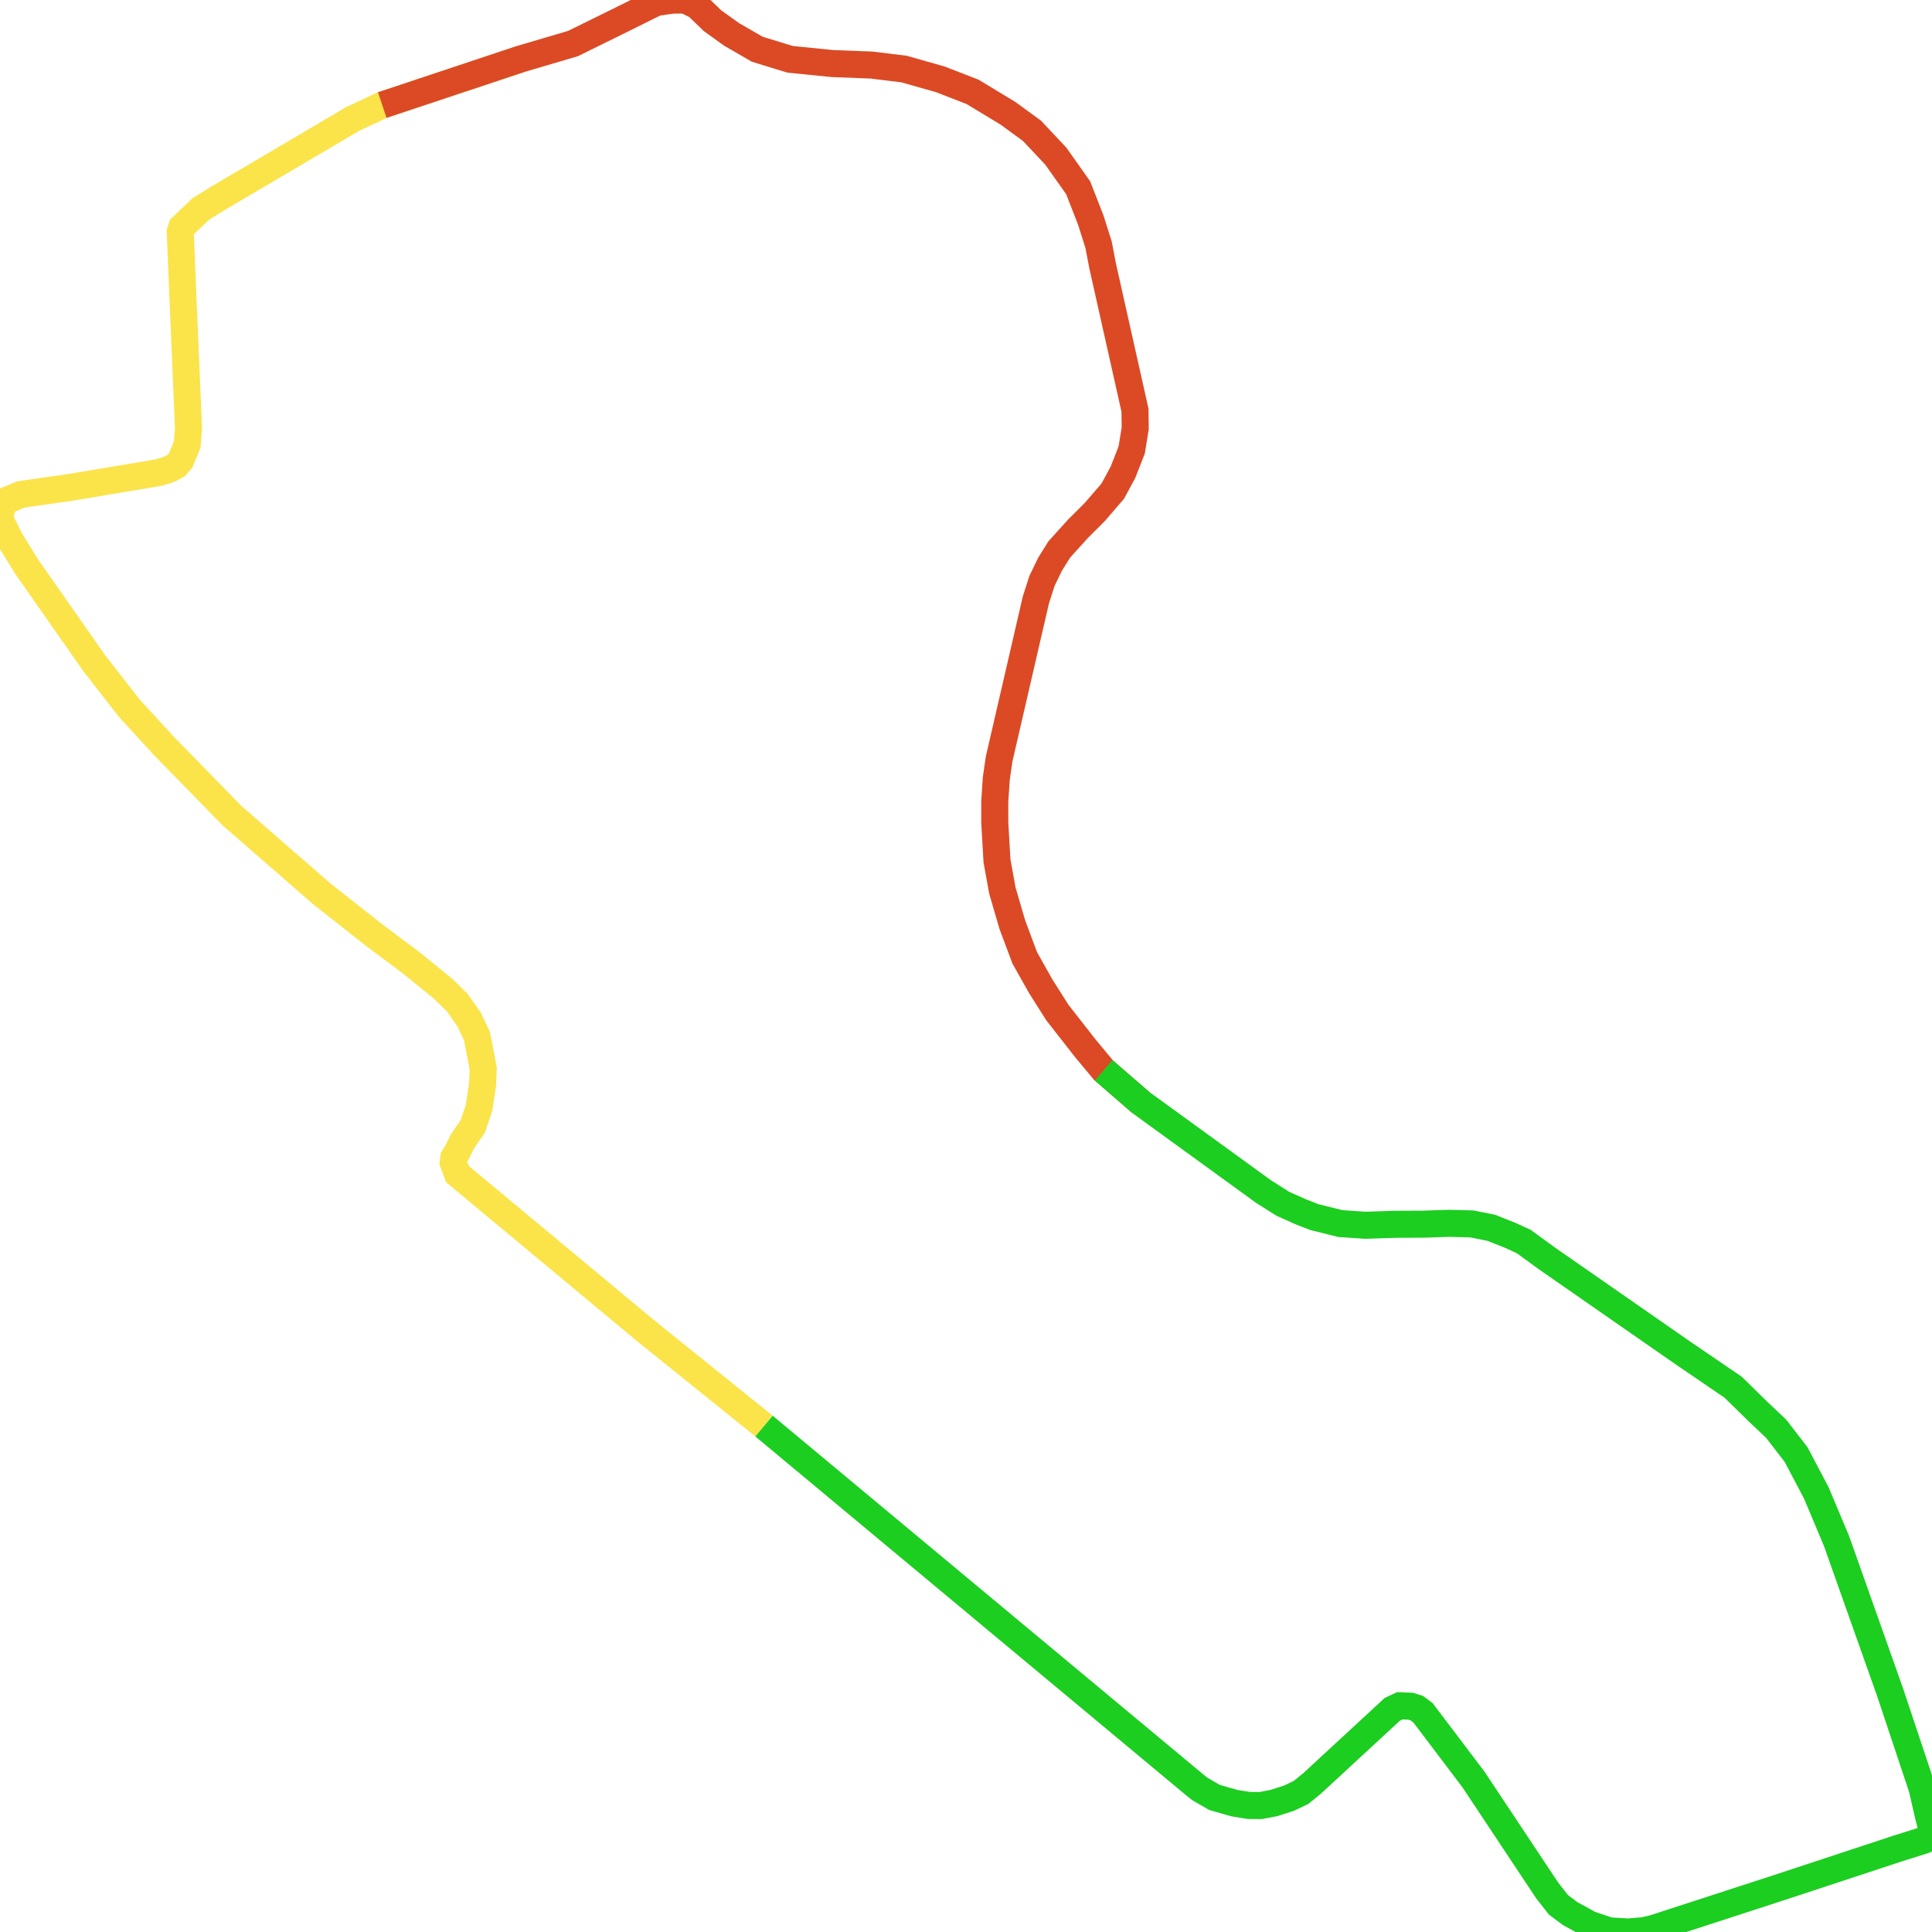
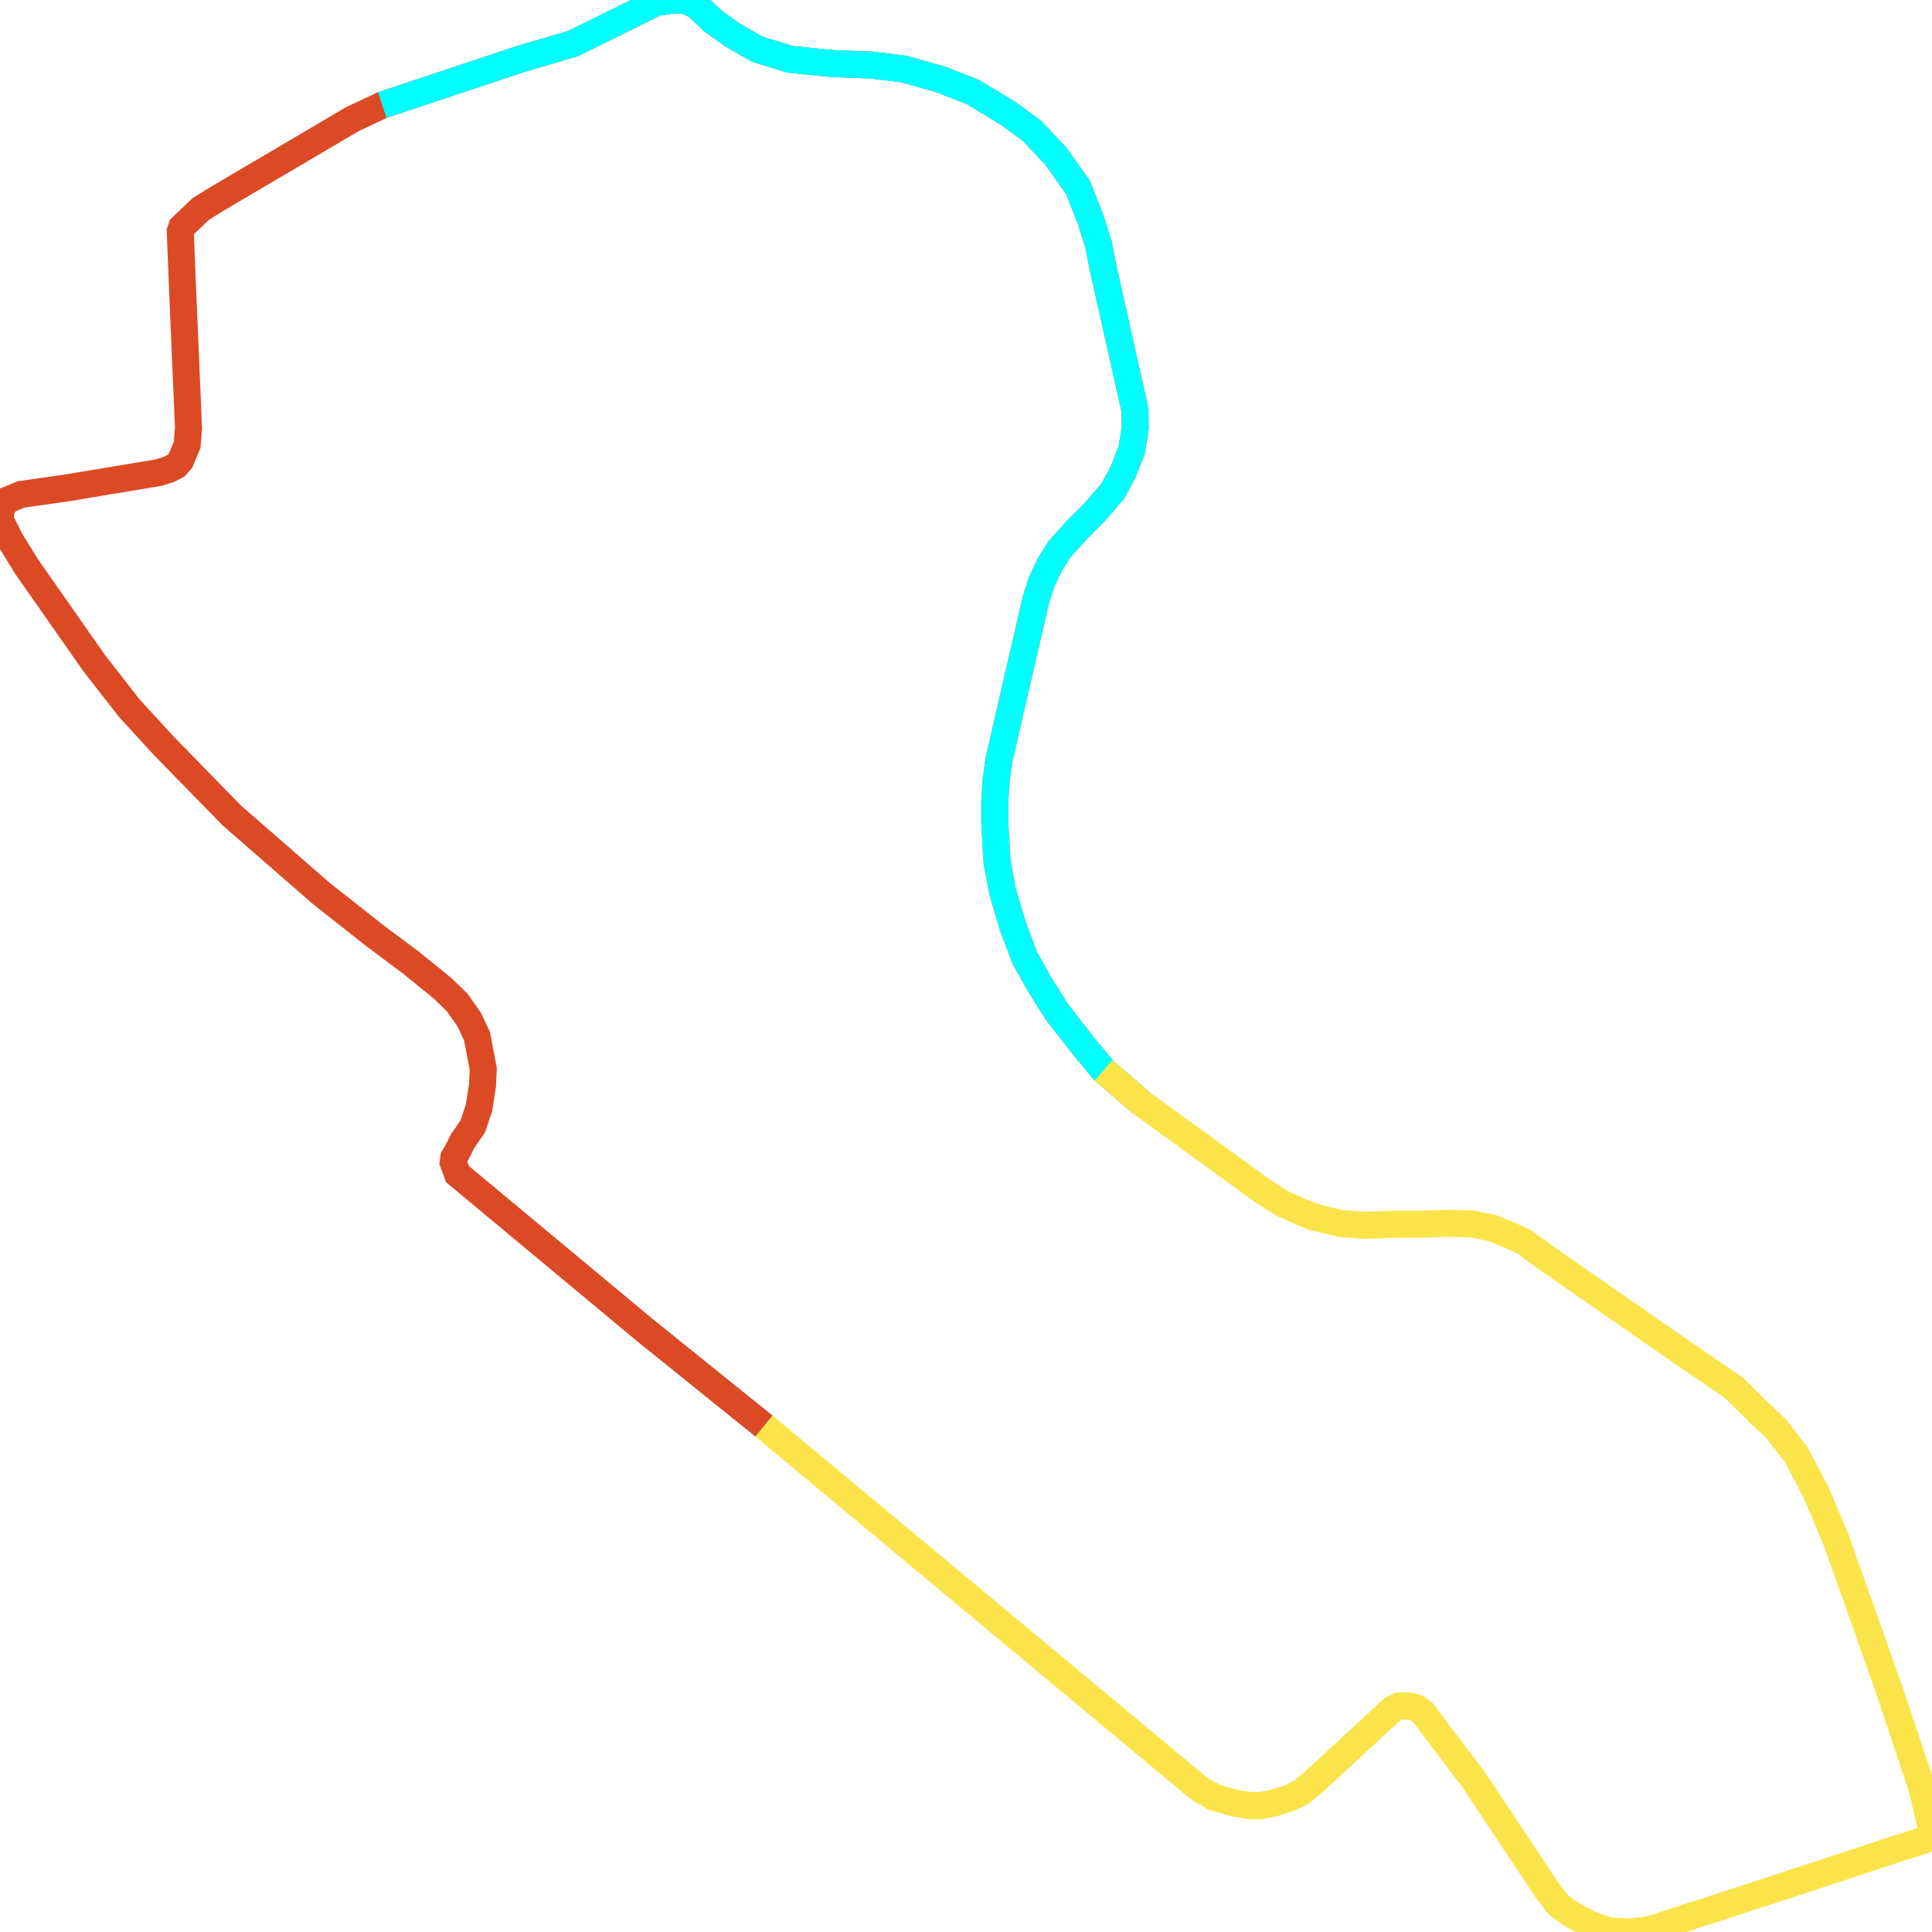
<svg xmlns="http://www.w3.org/2000/svg" width="500" height="500">
-   <path d="M197.727,369.072 L166.819,344.168 L121.049,306.074 L118.405,303.875 L117.281,300.86 L117.463,299.541 L118.223,298.317 L119.773,295.239 L122.356,291.502 L123.967,286.728 L124.878,280.855 L125.061,276.553 L123.45,268.168 L121.444,263.897 L118.314,259.437 L114.637,255.857 L106.492,249.231 L96.827,242.007 L83.212,231.267 L66.618,216.821 L59.962,211.011 L42.274,192.89 L33.491,183.311 L24.404,171.66 L6.929,146.693 L2.614,139.69 L0.0,134.445 L0.334,131.524 L1.823,129.452 L5.501,127.944 L17.84,126.186 L41.18,122.291 L43.885,121.412 L45.587,120.501 L46.742,119.182 L48.444,115.068 L48.778,110.734 L47.198,73.551 L46.651,59.921 L47.046,58.759 L52,54.048 L56.528,51.253 L91.235,30.808 L98.924,27.197 L134.756,15.263" fill="none" stroke-width="7" stroke="#fae44a" />
-   <path d="M98.924,27.197 L134.756,15.263 L148.28,11.274 L160.528,5.245 L169.827,0.628 L173.991,0.031 L177.304,0.0 L180.373,1.476 L184.415,5.37 L189.308,8.888 L195.994,12.75 L204.504,15.357 L215.536,16.456 L225.504,16.833 L233.953,17.869 L243.375,20.539 L251.702,23.774 L260.88,29.332 L267.08,33.855 L273.249,40.418 L279.024,48.584 L282.276,56.906 L284.312,63.344 L285.345,68.746 L293.733,106.149 L293.794,110.828 L292.882,116.45 L290.633,122.197 L287.989,127.096 L283.279,132.561 L278.933,136.895 L274.161,142.171 L271.76,146.002 L269.663,150.336 L268.083,155.267 L258.57,196.439 L257.841,201.463 L257.446,207.43 L257.446,212.895 L258.023,222.819 L259.421,230.513 L262.005,239.338 L265.196,247.88 L269.329,255.229 L273.645,262.044 L280.817,271.214 L285.619,276.993 L295.222,285.315" fill="none" stroke-width="7" stroke="#db4a25" />
-   <path d="M285.619,276.993 L295.222,285.315 L326.982,308.366 L331.996,311.538 L336.707,313.642 L340.171,314.993 L346.888,316.657 L353.331,317.097 L361.172,316.846 L368.253,316.814 L375.122,316.594 L380.957,316.751 L385.941,317.756 L390.925,319.735 L394.329,321.305 L400.377,325.702 L435.479,350.104 L448.547,359.023 L454.929,365.272 L459.671,369.763 L464.837,376.452 L470.064,386.376 L475.292,398.813 L489.15,437.944 L497.447,462.816 L499.027,469.726 L499.909,473.211 L500.0,475.347 L497.812,476.289 L491.308,478.331 L460.066,488.631 L427.881,499.089 L425.389,499.655 L421.377,500.0 L416.484,499.717 L411.439,498.021 L406.334,495.226 L403.325,492.965 L400.438,489.291 L381.352,460.555 L369.803,445.292 L368.253,443.251 L366.642,442.058 L365.032,441.555 L362.266,441.461 L360.321,442.372 L339.594,461.529 L336.707,463.884 L333.607,465.36 L329.717,466.616 L326.252,467.276 L323.152,467.245 L319.444,466.648 L314.308,465.172 L310.509,462.973 L309.02,461.78 L197.727,369.072" fill="none" stroke-width="7" stroke="#1bce20" />
+   <path d="M197.727,369.072 L166.819,344.168" fill="none" stroke-width="7" stroke="#58fdff" />
+   <path d="M197.727,369.072 L166.819,344.168 L121.049,306.074 L118.405,303.875 L117.281,300.86 L117.463,299.541 L118.223,298.317 L119.773,295.239 L122.356,291.502 L123.967,286.728 L124.878,280.855 L125.061,276.553 L123.45,268.168 L121.444,263.897 L118.314,259.437 L114.637,255.857 L106.492,249.231 L96.827,242.007 L83.212,231.267 L66.618,216.821 L59.962,211.011 L42.274,192.89 L33.491,183.311 L24.404,171.66 L6.929,146.693 L2.614,139.69 L0.0,134.445 L0.334,131.524 L1.823,129.452 L5.501,127.944 L17.84,126.186 L41.18,122.291 L43.885,121.412 L45.587,120.501 L46.742,119.182 L48.444,115.068 L48.778,110.734 L47.198,73.551 L46.651,59.921 L47.046,58.759 L52,54.048 L56.528,51.253 L91.235,30.808 L98.924,27.197 L134.756,15.263 L148.28,11.274 L160.528,5.245 L169.827,0.628 L173.991,0.031 L177.304,0.0 L180.373,1.476 L184.415,5.37 L189.308,8.888 L195.994,12.75 L204.504,15.357 L215.536,16.456 L225.504,16.833 L233.953,17.869 L243.375,20.539 L251.702,23.774 L260.88,29.332 L267.08,33.855 L273.249,40.418 L279.024,48.584 L282.276,56.906 L284.312,63.344 L285.345,68.746 L293.733,106.149 L293.794,110.828 L292.882,116.45 L290.633,122.197 L287.989,127.096 L283.279,132.561 L278.933,136.895 L274.161,142.171 L271.76,146.002 L269.663,150.336 L268.083,155.267 L258.57,196.439 L257.841,201.463 L257.446,207.43 L257.446,212.895 L258.023,222.819 L259.421,230.513 L262.005,239.338 L265.196,247.88 L269.329,255.229 L273.645,262.044 L280.817,271.214 L285.619,276.993 L295.222,285.315" fill="none" stroke-width="7" stroke="#db4a25" />
+   <path d="M98.924,27.197 L134.756,15.263 L148.28,11.274 L160.528,5.245 L169.827,0.628 L173.991,0.031 L177.304,0.0 L180.373,1.476 L184.415,5.37 L189.308,8.888 L195.994,12.75 L204.504,15.357 L215.536,16.456 L225.504,16.833 L233.953,17.869 L243.375,20.539 L251.702,23.774 L260.88,29.332 L267.08,33.855 L273.249,40.418 L279.024,48.584 L282.276,56.906 L284.312,63.344 L285.345,68.746 L293.733,106.149 L293.794,110.828 L292.882,116.45 L290.633,122.197 L287.989,127.096 L283.279,132.561 L278.933,136.895 L274.161,142.171 L271.76,146.002 L269.663,150.336 L268.083,155.267 L258.57,196.439 L257.841,201.463 L257.446,207.43 L257.446,212.895 L258.023,222.819 L259.421,230.513 L262.005,239.338 L265.196,247.88 L269.329,255.229 L273.645,262.044 L280.817,271.214 L285.619,276.993 L295.222,285.315" fill="none" stroke-width="7" stroke="#00ffff" />
+   <path d="M285.619,276.993 L295.222,285.315 L326.982,308.366 L331.996,311.538 L336.707,313.642 L340.171,314.993 L346.888,316.657 L353.331,317.097 L361.172,316.846 L368.253,316.814 L375.122,316.594 L380.957,316.751 L385.941,317.756 L390.925,319.735 L394.329,321.305 L400.377,325.702 L435.479,350.104 L448.547,359.023 L454.929,365.272 L459.671,369.763 L464.837,376.452 L470.064,386.376 L475.292,398.813 L489.15,437.944 L497.447,462.816 L499.027,469.726 L499.909,473.211 L500.0,475.347 L497.812,476.289 L491.308,478.331 L460.066,488.631 L427.881,499.089 L425.389,499.655 L421.377,500.0 L416.484,499.717 L411.439,498.021 L406.334,495.226 L403.325,492.965 L400.438,489.291 L381.352,460.555 L369.803,445.292 L368.253,443.251 L366.642,442.058 L365.032,441.555 L362.266,441.461 L360.321,442.372 L339.594,461.529 L336.707,463.884 L333.607,465.36 L329.717,466.616 L326.252,467.276 L323.152,467.245 L319.444,466.648 L314.308,465.172 L310.509,462.973 L309.02,461.78 L197.727,369.072" fill="none" stroke-width="7" stroke="#fae44a" />
</svg>
